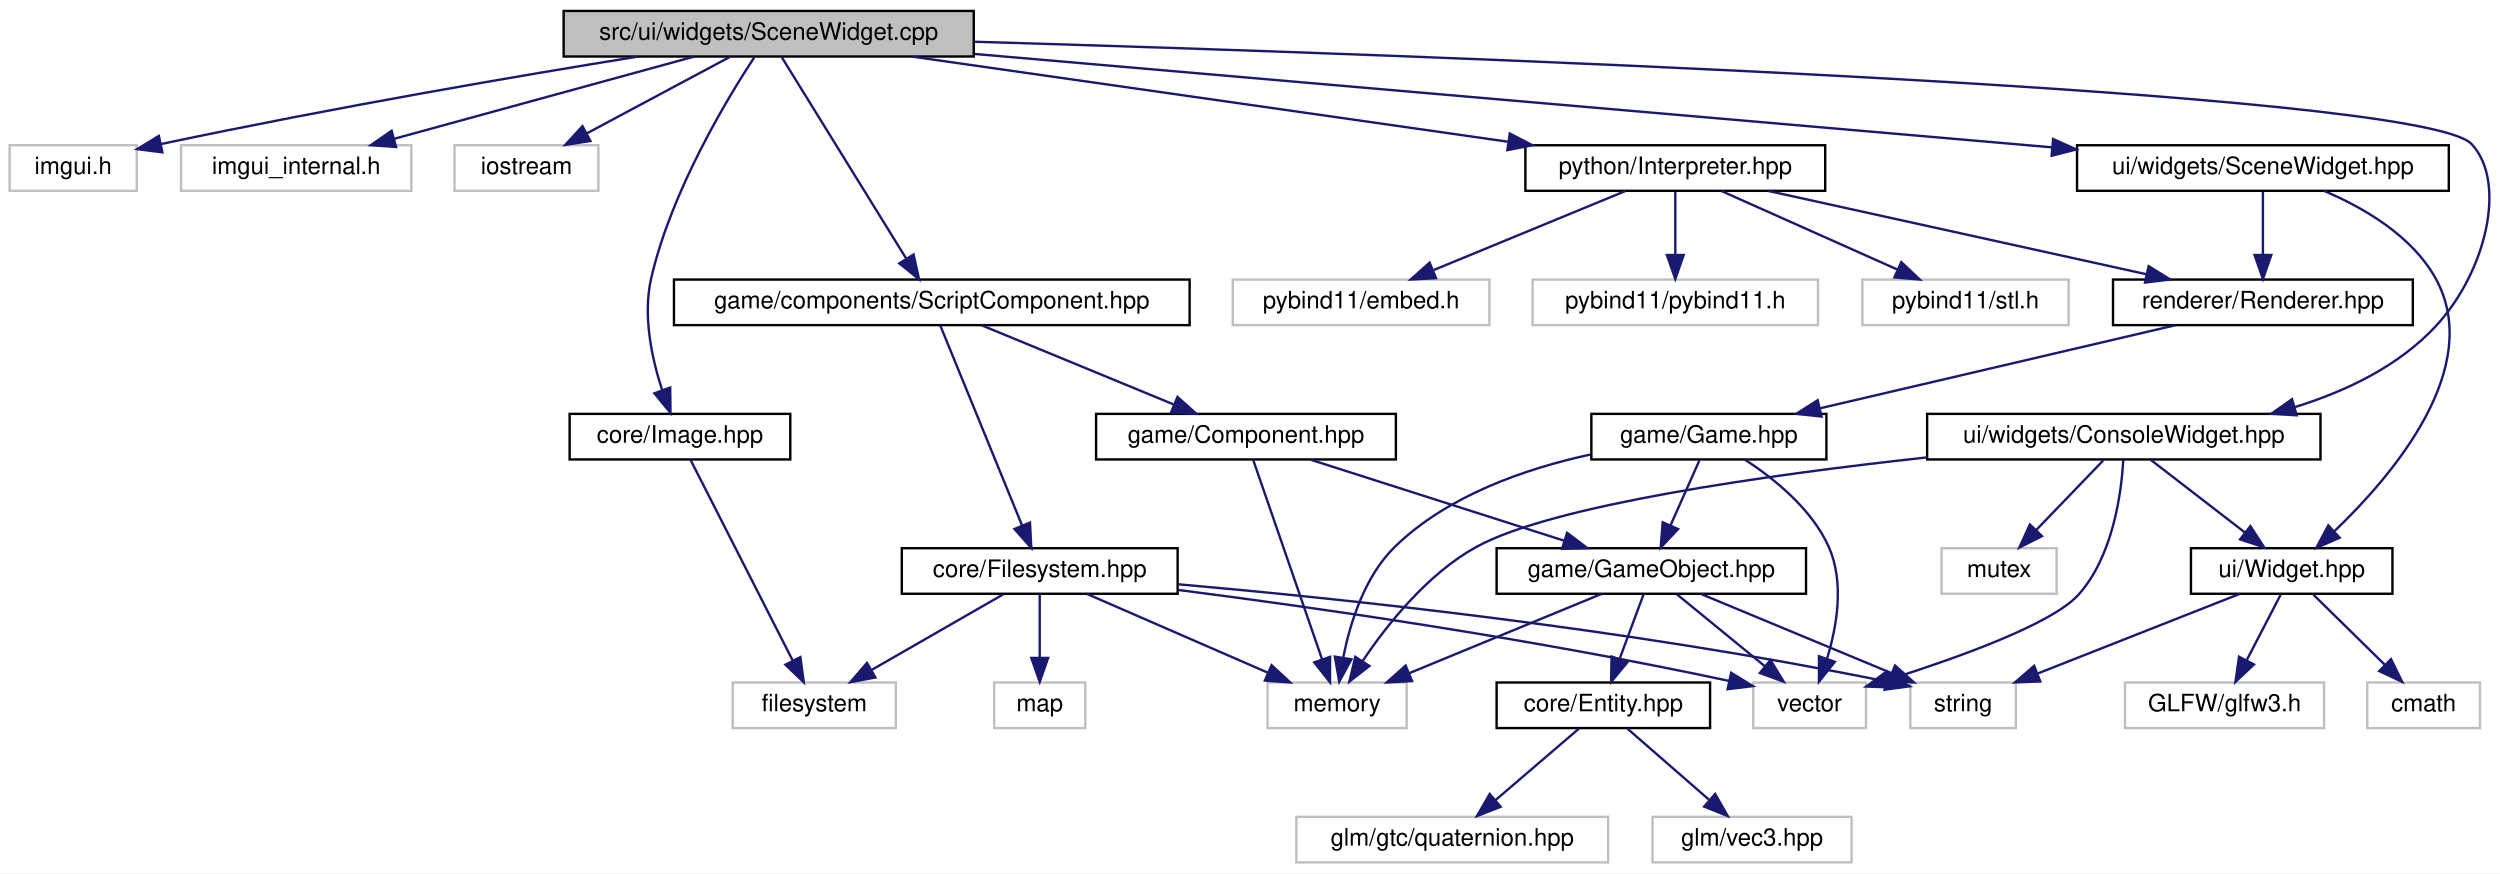
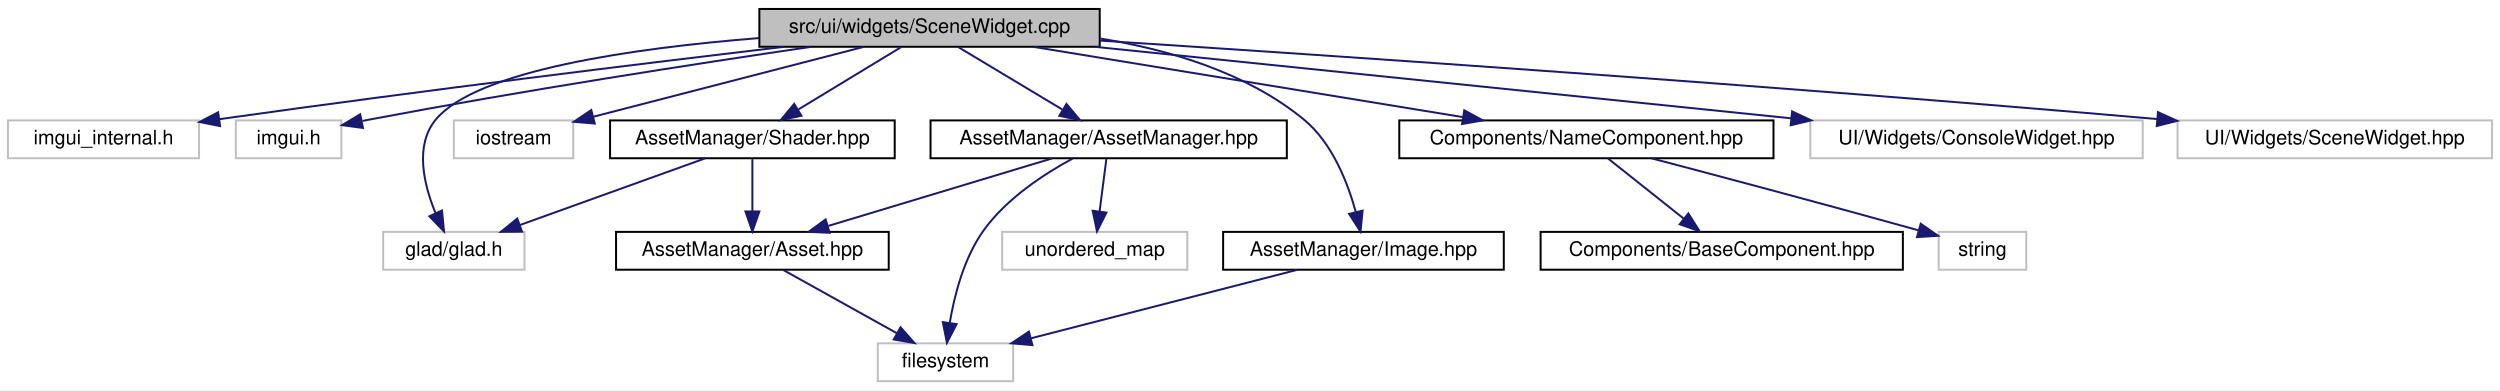
- <svg xmlns="http://www.w3.org/2000/svg" xmlns:xlink="http://www.w3.org/1999/xlink" width="1042pt" height="364pt" viewBox="0.00 0.00 1042.35 364.00">
-   <g id="graph0" class="graph" transform="scale(1 1) rotate(0) translate(4 360)">
-     <polygon fill="white" stroke="transparent" points="-4,4 -4,-360 1038.35,-360 1038.35,4 -4,4" />
+ <svg xmlns="http://www.w3.org/2000/svg" xmlns:xlink="http://www.w3.org/1999/xlink" width="1256pt" height="196pt" viewBox="0.00 0.00 1256.00 196.00">
+   <g id="graph0" class="graph" transform="scale(1 1) rotate(0) translate(4 192)">
+     <polygon fill="white" stroke="transparent" points="-4,4 -4,-192 1252,-192 1252,4 -4,4" />
    <g id="node1" class="node">
      <g id="a_node1">
        <a xlink:title=" ">
-           <polygon fill="#bfbfbf" stroke="black" points="231,-336.5 231,-355.5 402,-355.5 402,-336.5 231,-336.5" />
-           <text text-anchor="middle" x="316.5" y="-343.5" font-family="Helvetica,sans-Serif" font-size="10.00">src/ui/widgets/SceneWidget.cpp</text>
+           <polygon fill="#bfbfbf" stroke="black" points="377.5,-168.5 377.5,-187.5 548.5,-187.5 548.5,-168.5 377.5,-168.5" />
+           <text text-anchor="middle" x="463" y="-175.5" font-family="Helvetica,sans-Serif" font-size="10.00">src/ui/widgets/SceneWidget.cpp</text>
        </a>
      </g>
    </g>
    <g id="node2" class="node">
      <g id="a_node2">
        <a xlink:title=" ">
-           <polygon fill="white" stroke="#bfbfbf" points="0,-280.5 0,-299.5 53,-299.5 53,-280.5 0,-280.5" />
-           <text text-anchor="middle" x="26.5" y="-287.5" font-family="Helvetica,sans-Serif" font-size="10.00">imgui.h</text>
+           <polygon fill="white" stroke="#bfbfbf" points="0,-112.5 0,-131.5 96,-131.5 96,-112.5 0,-112.5" />
+           <text text-anchor="middle" x="48" y="-119.5" font-family="Helvetica,sans-Serif" font-size="10.00">imgui_internal.h</text>
        </a>
      </g>
    </g>
    <g id="edge1" class="edge">
-       <path fill="none" stroke="midnightblue" d="M261.78,-336.44C212.42,-328.46 137.6,-315.73 63.2,-300.02" />
-       <polygon fill="midnightblue" stroke="midnightblue" points="63.7,-296.55 53.19,-297.89 62.24,-303.4 63.7,-296.55" />
+       <path fill="none" stroke="midnightblue" d="M389.89,-168.49C319.74,-160.18 210.54,-146.82 106.26,-132.14" />
+       <polygon fill="midnightblue" stroke="midnightblue" points="106.58,-128.65 96.19,-130.72 105.6,-135.58 106.58,-128.65" />
    </g>
    <g id="node3" class="node">
      <g id="a_node3">
        <a xlink:title=" ">
-           <polygon fill="white" stroke="#bfbfbf" points="71.5,-280.5 71.5,-299.5 167.5,-299.5 167.5,-280.5 71.5,-280.5" />
-           <text text-anchor="middle" x="119.5" y="-287.5" font-family="Helvetica,sans-Serif" font-size="10.00">imgui_internal.h</text>
+           <polygon fill="white" stroke="#bfbfbf" points="114.5,-112.5 114.5,-131.5 167.5,-131.5 167.5,-112.5 114.5,-112.5" />
+           <text text-anchor="middle" x="141" y="-119.5" font-family="Helvetica,sans-Serif" font-size="10.00">imgui.h</text>
        </a>
      </g>
    </g>
    <g id="edge2" class="edge">
-       <path fill="none" stroke="midnightblue" d="M285.28,-336.44C251.57,-327.2 197.7,-312.44 160.57,-302.26" />
-       <polygon fill="midnightblue" stroke="midnightblue" points="161.14,-298.78 150.57,-299.52 159.29,-305.54 161.14,-298.78" />
+       <path fill="none" stroke="midnightblue" d="M403.35,-168.46C346.35,-160.06 258.09,-146.43 182,-132 180.71,-131.76 179.4,-131.5 178.08,-131.24" />
+       <polygon fill="midnightblue" stroke="midnightblue" points="178.36,-127.72 167.86,-129.13 176.95,-134.58 178.36,-127.72" />
    </g>
    <g id="node4" class="node">
      <g id="a_node4">
        <a xlink:title=" ">
-           <polygon fill="white" stroke="#bfbfbf" points="185.5,-280.5 185.5,-299.5 245.5,-299.5 245.5,-280.5 185.5,-280.5" />
-           <text text-anchor="middle" x="215.5" y="-287.5" font-family="Helvetica,sans-Serif" font-size="10.00">iostream</text>
+           <polygon fill="white" stroke="#bfbfbf" points="188.5,-56.5 188.5,-75.5 259.5,-75.5 259.5,-56.5 188.5,-56.5" />
+           <text text-anchor="middle" x="224" y="-63.5" font-family="Helvetica,sans-Serif" font-size="10.00">glad/glad.h</text>
        </a>
      </g>
    </g>
    <g id="edge3" class="edge">
-       <path fill="none" stroke="midnightblue" d="M300.27,-336.32C284.15,-327.7 259.2,-314.36 240.54,-304.39" />
-       <polygon fill="midnightblue" stroke="midnightblue" points="242.16,-301.28 231.69,-299.65 238.86,-307.46 242.16,-301.28" />
+       <path fill="none" stroke="midnightblue" d="M377.29,-172.87C314.06,-167.82 235.58,-156.65 215,-132 204.19,-119.05 208.89,-99.34 214.78,-85.02" />
+       <polygon fill="midnightblue" stroke="midnightblue" points="218.06,-86.26 219.08,-75.71 211.71,-83.33 218.06,-86.26" />
    </g>
    <g id="node5" class="node">
      <g id="a_node5">
+         <a xlink:title=" ">
+           <polygon fill="white" stroke="#bfbfbf" points="224,-112.5 224,-131.5 284,-131.5 284,-112.5 224,-112.5" />
+           <text text-anchor="middle" x="254" y="-119.5" font-family="Helvetica,sans-Serif" font-size="10.00">iostream</text>
+         </a>
+       </g>
+     </g>
+     <g id="edge4" class="edge">
+       <path fill="none" stroke="midnightblue" d="M429.88,-168.44C393.04,-158.92 333.5,-143.54 294.06,-133.35" />
+       <polygon fill="midnightblue" stroke="midnightblue" points="294.8,-129.93 284.25,-130.82 293.05,-136.71 294.8,-129.93" />
+     </g>
+     <g id="node6" class="node">
+       <g id="a_node6">
        <a xlink:href="_image_8hpp.html" target="_top" xlink:title=" ">
-           <polygon fill="white" stroke="black" points="233.5,-168.5 233.5,-187.5 325.5,-187.5 325.5,-168.5 233.5,-168.5" />
-           <text text-anchor="middle" x="279.5" y="-175.5" font-family="Helvetica,sans-Serif" font-size="10.00">core/Image.hpp</text>
-         </a>
-       </g>
-     </g>
-     <g id="edge4" class="edge">
-       <path fill="none" stroke="midnightblue" d="M310.59,-336.32C299.5,-319.45 275.92,-280.66 267.5,-244 263.93,-228.45 267.78,-210.61 272.04,-197.56" />
-       <polygon fill="midnightblue" stroke="midnightblue" points="275.43,-198.48 275.56,-187.88 268.85,-196.08 275.43,-198.48" />
+           <polygon fill="white" stroke="black" points="610.5,-56.5 610.5,-75.5 751.5,-75.5 751.5,-56.5 610.5,-56.5" />
+           <text text-anchor="middle" x="681" y="-63.5" font-family="Helvetica,sans-Serif" font-size="10.00">AssetManager/Image.hpp</text>
+         </a>
+       </g>
+     </g>
+     <g id="edge5" class="edge">
+       <path fill="none" stroke="midnightblue" d="M548.84,-172.62C583.72,-167 622.45,-155.4 651,-132 665.25,-120.32 673.05,-100.38 677.1,-85.65" />
+       <polygon fill="midnightblue" stroke="midnightblue" points="680.57,-86.18 679.51,-75.63 673.77,-84.54 680.57,-86.18" />
+     </g>
+     <g id="node8" class="node">
+       <g id="a_node8">
+         <a xlink:href="_asset_manager_8hpp.html" target="_top" xlink:title=" ">
+           <polygon fill="white" stroke="black" points="463.5,-112.5 463.5,-131.5 642.5,-131.5 642.5,-112.5 463.5,-112.5" />
+           <text text-anchor="middle" x="553" y="-119.5" font-family="Helvetica,sans-Serif" font-size="10.00">AssetManager/AssetManager.hpp</text>
+         </a>
+       </g>
+     </g>
+     <g id="edge7" class="edge">
+       <path fill="none" stroke="midnightblue" d="M477.46,-168.32C491.5,-159.9 513.05,-146.97 529.54,-137.07" />
+       <polygon fill="midnightblue" stroke="midnightblue" points="531.8,-139.8 538.58,-131.65 528.2,-133.8 531.8,-139.8" />
+     </g>
+     <g id="node11" class="node">
+       <g id="a_node11">
+         <a xlink:href="_shader_8hpp.html" target="_top" xlink:title=" ">
+           <polygon fill="white" stroke="black" points="302.5,-112.5 302.5,-131.5 445.5,-131.5 445.5,-112.5 302.5,-112.5" />
+           <text text-anchor="middle" x="374" y="-119.5" font-family="Helvetica,sans-Serif" font-size="10.00">AssetManager/Shader.hpp</text>
+         </a>
+       </g>
+     </g>
+     <g id="edge12" class="edge">
+       <path fill="none" stroke="midnightblue" d="M448.7,-168.32C434.82,-159.9 413.51,-146.97 397.2,-137.07" />
+       <polygon fill="midnightblue" stroke="midnightblue" points="398.63,-133.85 388.26,-131.65 395,-139.83 398.63,-133.85" />
+     </g>
+     <g id="node12" class="node">
+       <g id="a_node12">
+         <a xlink:href="_name_component_8hpp.html" target="_top" xlink:title=" ">
+           <polygon fill="white" stroke="black" points="699,-112.5 699,-131.5 887,-131.5 887,-112.5 699,-112.5" />
+           <text text-anchor="middle" x="793" y="-119.5" font-family="Helvetica,sans-Serif" font-size="10.00">Components/NameComponent.hpp</text>
+         </a>
+       </g>
+     </g>
+     <g id="edge15" class="edge">
+       <path fill="none" stroke="midnightblue" d="M515.29,-168.44C573.82,-158.87 668.6,-143.36 730.87,-133.17" />
+       <polygon fill="midnightblue" stroke="midnightblue" points="731.65,-136.59 740.96,-131.52 730.52,-129.68 731.65,-136.59" />
+     </g>
+     <g id="node15" class="node">
+       <g id="a_node15">
+         <a xlink:title=" ">
+           <polygon fill="white" stroke="#bfbfbf" points="905.5,-112.5 905.5,-131.5 1072.5,-131.5 1072.5,-112.5 905.5,-112.5" />
+           <text text-anchor="middle" x="989" y="-119.5" font-family="Helvetica,sans-Serif" font-size="10.00">UI/Widgets/ConsoleWidget.hpp</text>
+         </a>
+       </g>
+     </g>
+     <g id="edge18" class="edge">
+       <path fill="none" stroke="midnightblue" d="M546.06,-168.47C641.22,-158.7 796.76,-142.74 895.93,-132.55" />
+       <polygon fill="midnightblue" stroke="midnightblue" points="896.36,-136.03 905.95,-131.53 895.64,-129.07 896.36,-136.03" />
+     </g>
+     <g id="node16" class="node">
+       <g id="a_node16">
+         <a xlink:title=" ">
+           <polygon fill="white" stroke="#bfbfbf" points="1090,-112.5 1090,-131.5 1248,-131.5 1248,-112.5 1090,-112.5" />
+           <text text-anchor="middle" x="1169" y="-119.5" font-family="Helvetica,sans-Serif" font-size="10.00">UI/Widgets/SceneWidget.hpp</text>
+         </a>
+       </g>
+     </g>
+     <g id="edge19" class="edge">
+       <path fill="none" stroke="midnightblue" d="M548.68,-171.6C666.16,-164.01 884.14,-149.27 1079.65,-132.19" />
+       <polygon fill="midnightblue" stroke="midnightblue" points="1080.17,-135.65 1089.82,-131.29 1079.56,-128.68 1080.17,-135.65" />
    </g>
    <g id="node7" class="node">
      <g id="a_node7">
-         <a xlink:href="_script_component_8hpp.html" target="_top" xlink:title="Contains the declaration of the ScriptComponent class and related data structures.">
-           <polygon fill="white" stroke="black" points="277,-224.5 277,-243.5 492,-243.5 492,-224.5 277,-224.5" />
-           <text text-anchor="middle" x="384.5" y="-231.5" font-family="Helvetica,sans-Serif" font-size="10.00">game/components/ScriptComponent.hpp</text>
+         <a xlink:title=" ">
+           <polygon fill="white" stroke="#bfbfbf" points="437,-0.5 437,-19.5 505,-19.5 505,-0.5 437,-0.5" />
+           <text text-anchor="middle" x="471" y="-7.5" font-family="Helvetica,sans-Serif" font-size="10.00">filesystem</text>
        </a>
      </g>
    </g>
    <g id="edge6" class="edge">
-       <path fill="none" stroke="midnightblue" d="M321.84,-336.37C333.01,-318.3 359.05,-276.18 373.8,-252.31" />
-       <polygon fill="midnightblue" stroke="midnightblue" points="376.91,-253.94 379.19,-243.59 370.95,-250.26 376.91,-253.94" />
-     </g>
-     <g id="node18" class="node">
-       <g id="a_node18">
-         <a xlink:href="_interpreter_8hpp.html" target="_top" xlink:title=" ">
-           <polygon fill="white" stroke="black" points="632,-280.5 632,-299.5 757,-299.5 757,-280.5 632,-280.5" />
-           <text text-anchor="middle" x="694.5" y="-287.5" font-family="Helvetica,sans-Serif" font-size="10.00">python/Interpreter.hpp</text>
-         </a>
-       </g>
-     </g>
-     <g id="edge22" class="edge">
-       <path fill="none" stroke="midnightblue" d="M376.4,-336.44C443.86,-326.81 553.36,-311.16 624.65,-300.98" />
-       <polygon fill="midnightblue" stroke="midnightblue" points="625.48,-304.4 634.88,-299.52 624.49,-297.47 625.48,-304.4" />
-     </g>
-     <g id="node24" class="node">
-       <g id="a_node24">
-         <a xlink:href="_console_widget_8hpp.html" target="_top" xlink:title="Contains the declaration of classes related to logging and a console user interface widget.">
-           <polygon fill="white" stroke="black" points="799.5,-168.5 799.5,-187.5 963.5,-187.5 963.5,-168.5 799.5,-168.5" />
-           <text text-anchor="middle" x="881.5" y="-175.5" font-family="Helvetica,sans-Serif" font-size="10.00">ui/widgets/ConsoleWidget.hpp</text>
-         </a>
-       </g>
-     </g>
-     <g id="edge31" class="edge">
-       <path fill="none" stroke="midnightblue" d="M402.25,-342.66C586.54,-337.22 1005.43,-322.44 1026.5,-300 1041.44,-284.08 1032.52,-246.58 1011.5,-224 996.05,-207.4 974.17,-196.92 952.76,-190.31" />
-       <polygon fill="midnightblue" stroke="midnightblue" points="953.56,-186.9 942.99,-187.54 951.65,-193.63 953.56,-186.9" />
-     </g>
-     <g id="node29" class="node">
-       <g id="a_node29">
-         <a xlink:href="_scene_widget_8hpp.html" target="_top" xlink:title="Contains the declaration of the SceneWidget class, a user interface widget for rendering scenes.">
-           <polygon fill="white" stroke="black" points="862,-280.5 862,-299.5 1017,-299.5 1017,-280.5 862,-280.5" />
-           <text text-anchor="middle" x="939.5" y="-287.5" font-family="Helvetica,sans-Serif" font-size="10.00">ui/widgets/SceneWidget.hpp</text>
-         </a>
-       </g>
-     </g>
-     <g id="edge39" class="edge">
-       <path fill="none" stroke="midnightblue" d="M402.15,-337.58C520.27,-327.34 732.11,-308.98 851.48,-298.63" />
-       <polygon fill="midnightblue" stroke="midnightblue" points="852.01,-302.1 861.67,-297.75 851.41,-295.12 852.01,-302.1" />
-     </g>
-     <g id="node6" class="node">
-       <g id="a_node6">
-         <a xlink:title=" ">
-           <polygon fill="white" stroke="#bfbfbf" points="301.5,-56.5 301.5,-75.5 369.5,-75.5 369.5,-56.5 301.5,-56.5" />
-           <text text-anchor="middle" x="335.5" y="-63.5" font-family="Helvetica,sans-Serif" font-size="10.00">filesystem</text>
-         </a>
-       </g>
-     </g>
-     <g id="edge5" class="edge">
-       <path fill="none" stroke="midnightblue" d="M283.89,-168.37C293.05,-150.38 314.35,-108.55 326.53,-84.63" />
-       <polygon fill="midnightblue" stroke="midnightblue" points="329.71,-86.09 331.13,-75.59 323.47,-82.92 329.71,-86.09" />
-     </g>
-     <g id="node8" class="node">
-       <g id="a_node8">
-         <a xlink:href="_filesystem_8hpp.html" target="_top" xlink:title=" ">
-           <polygon fill="white" stroke="black" points="372,-112.5 372,-131.5 487,-131.5 487,-112.5 372,-112.5" />
-           <text text-anchor="middle" x="429.5" y="-119.5" font-family="Helvetica,sans-Serif" font-size="10.00">core/Filesystem.hpp</text>
-         </a>
-       </g>
-     </g>
-     <g id="edge7" class="edge">
-       <path fill="none" stroke="midnightblue" d="M388.03,-224.37C395.36,-206.46 412.35,-164.92 422.16,-140.95" />
-       <polygon fill="midnightblue" stroke="midnightblue" points="425.44,-142.17 425.99,-131.59 418.96,-139.52 425.44,-142.17" />
+       <path fill="none" stroke="midnightblue" d="M647.72,-56.44C611.55,-47.14 553.62,-32.25 514.02,-22.06" />
+       <polygon fill="midnightblue" stroke="midnightblue" points="514.68,-18.62 504.12,-19.52 512.93,-25.4 514.68,-18.62" />
+     </g>
+     <g id="edge9" class="edge">
+       <path fill="none" stroke="midnightblue" d="M534.97,-112.39C520.77,-104.73 501.52,-92.22 490,-76 480.32,-62.37 475.53,-43.83 473.19,-30.04" />
+       <polygon fill="midnightblue" stroke="midnightblue" points="476.6,-29.19 471.74,-19.78 469.67,-30.17 476.6,-29.19" />
+     </g>
+     <g id="node9" class="node">
+       <g id="a_node9">
+         <a xlink:title=" ">
+           <polygon fill="white" stroke="#bfbfbf" points="499.5,-56.5 499.5,-75.5 592.5,-75.5 592.5,-56.5 499.5,-56.5" />
+           <text text-anchor="middle" x="546" y="-63.5" font-family="Helvetica,sans-Serif" font-size="10.00">unordered_map</text>
+         </a>
+       </g>
+     </g>
+     <g id="edge8" class="edge">
+       <path fill="none" stroke="midnightblue" d="M551.84,-112.08C550.92,-104.93 549.58,-94.64 548.42,-85.69" />
+       <polygon fill="midnightblue" stroke="midnightblue" points="551.89,-85.22 547.13,-75.75 544.95,-86.12 551.89,-85.22" />
+     </g>
+     <g id="node10" class="node">
+       <g id="a_node10">
+         <a xlink:href="_asset_8hpp.html" target="_top" xlink:title=" ">
+           <polygon fill="white" stroke="black" points="305.5,-56.5 305.5,-75.5 442.5,-75.5 442.5,-56.5 305.5,-56.5" />
+           <text text-anchor="middle" x="374" y="-63.5" font-family="Helvetica,sans-Serif" font-size="10.00">AssetManager/Asset.hpp</text>
+         </a>
+       </g>
+     </g>
+     <g id="edge10" class="edge">
+       <path fill="none" stroke="midnightblue" d="M524.64,-112.44C494.26,-103.28 445.89,-88.69 412.18,-78.52" />
+       <polygon fill="midnightblue" stroke="midnightblue" points="412.82,-75.05 402.23,-75.52 410.79,-81.76 412.82,-75.05" />
+     </g>
+     <g id="edge11" class="edge">
+       <path fill="none" stroke="midnightblue" d="M389.58,-56.32C405,-47.74 428.81,-34.49 446.71,-24.52" />
+       <polygon fill="midnightblue" stroke="midnightblue" points="448.42,-27.58 455.45,-19.65 445.01,-21.46 448.42,-27.58" />
+     </g>
+     <g id="edge13" class="edge">
+       <path fill="none" stroke="midnightblue" d="M350.23,-112.44C325.11,-103.4 285.29,-89.06 257.1,-78.92" />
+       <polygon fill="midnightblue" stroke="midnightblue" points="258.25,-75.61 247.66,-75.52 255.88,-82.2 258.25,-75.61" />
+     </g>
+     <g id="edge14" class="edge">
+       <path fill="none" stroke="midnightblue" d="M374,-112.08C374,-105.01 374,-94.86 374,-85.99" />
+       <polygon fill="midnightblue" stroke="midnightblue" points="377.5,-85.75 374,-75.75 370.5,-85.75 377.5,-85.75" />
    </g>
    <g id="node13" class="node">
      <g id="a_node13">
-         <a xlink:href="_component_8hpp.html" target="_top" xlink:title="Contains the declaration of the Component class, a base class for game components.">
-           <polygon fill="white" stroke="black" points="453,-168.5 453,-187.5 578,-187.5 578,-168.5 453,-168.5" />
-           <text text-anchor="middle" x="515.5" y="-175.5" font-family="Helvetica,sans-Serif" font-size="10.00">game/Component.hpp</text>
-         </a>
-       </g>
-     </g>
-     <g id="edge13" class="edge">
-       <path fill="none" stroke="midnightblue" d="M405.26,-224.44C426.82,-215.56 460.76,-201.56 485.29,-191.45" />
-       <polygon fill="midnightblue" stroke="midnightblue" points="486.93,-194.56 494.84,-187.52 484.26,-188.09 486.93,-194.56" />
-     </g>
-     <g id="edge8" class="edge">
-       <path fill="none" stroke="midnightblue" d="M414.4,-112.32C399.6,-103.82 376.81,-90.73 359.52,-80.8" />
-       <polygon fill="midnightblue" stroke="midnightblue" points="360.98,-77.6 350.57,-75.65 357.49,-83.67 360.98,-77.6" />
-     </g>
-     <g id="node9" class="node">
-       <g id="a_node9">
-         <a xlink:title=" ">
-           <polygon fill="white" stroke="#bfbfbf" points="410.5,-56.5 410.5,-75.5 448.5,-75.5 448.5,-56.5 410.5,-56.5" />
-           <text text-anchor="middle" x="429.5" y="-63.5" font-family="Helvetica,sans-Serif" font-size="10.00">map</text>
-         </a>
-       </g>
-     </g>
-     <g id="edge9" class="edge">
-       <path fill="none" stroke="midnightblue" d="M429.5,-112.08C429.5,-105.01 429.5,-94.86 429.5,-85.99" />
-       <polygon fill="midnightblue" stroke="midnightblue" points="433,-85.75 429.5,-75.75 426,-85.75 433,-85.75" />
-     </g>
-     <g id="node10" class="node">
-       <g id="a_node10">
-         <a xlink:title=" ">
-           <polygon fill="white" stroke="#bfbfbf" points="524.5,-56.5 524.5,-75.5 582.5,-75.5 582.5,-56.5 524.5,-56.5" />
-           <text text-anchor="middle" x="553.5" y="-63.5" font-family="Helvetica,sans-Serif" font-size="10.00">memory</text>
-         </a>
-       </g>
-     </g>
-     <g id="edge10" class="edge">
-       <path fill="none" stroke="midnightblue" d="M449.15,-112.44C469.46,-103.6 501.4,-89.69 524.6,-79.59" />
-       <polygon fill="midnightblue" stroke="midnightblue" points="526.17,-82.72 533.94,-75.52 523.38,-76.3 526.17,-82.72" />
-     </g>
-     <g id="node11" class="node">
-       <g id="a_node11">
-         <a xlink:title=" ">
-           <polygon fill="white" stroke="#bfbfbf" points="792.5,-56.5 792.5,-75.5 836.5,-75.5 836.5,-56.5 792.5,-56.5" />
-           <text text-anchor="middle" x="814.5" y="-63.5" font-family="Helvetica,sans-Serif" font-size="10.00">string</text>
-         </a>
-       </g>
-     </g>
-     <g id="edge11" class="edge">
-       <path fill="none" stroke="midnightblue" d="M487.28,-116.45C555.68,-110.43 673.09,-98.17 782.38,-75.95" />
-       <polygon fill="midnightblue" stroke="midnightblue" points="783.17,-79.36 792.25,-73.91 781.75,-72.5 783.17,-79.36" />
-     </g>
-     <g id="node12" class="node">
-       <g id="a_node12">
-         <a xlink:title=" ">
-           <polygon fill="white" stroke="#bfbfbf" points="727,-56.5 727,-75.5 774,-75.5 774,-56.5 727,-56.5" />
-           <text text-anchor="middle" x="750.5" y="-63.5" font-family="Helvetica,sans-Serif" font-size="10.00">vector</text>
-         </a>
-       </g>
-     </g>
-     <g id="edge12" class="edge">
-       <path fill="none" stroke="midnightblue" d="M487.18,-114.09C543.6,-106.86 632.12,-94.28 717.02,-76.13" />
-       <polygon fill="midnightblue" stroke="midnightblue" points="717.78,-79.54 726.81,-74 716.3,-72.7 717.78,-79.54" />
-     </g>
-     <g id="edge14" class="edge">
-       <path fill="none" stroke="midnightblue" d="M518.48,-168.37C524.64,-150.54 538.89,-109.3 547.19,-85.27" />
-       <polygon fill="midnightblue" stroke="midnightblue" points="550.57,-86.19 550.53,-75.59 543.96,-83.9 550.57,-86.19" />
+         <a xlink:title=" ">
+           <polygon fill="white" stroke="#bfbfbf" points="970,-56.5 970,-75.5 1014,-75.5 1014,-56.5 970,-56.5" />
+           <text text-anchor="middle" x="992" y="-63.5" font-family="Helvetica,sans-Serif" font-size="10.00">string</text>
+         </a>
+       </g>
+     </g>
+     <g id="edge16" class="edge">
+       <path fill="none" stroke="midnightblue" d="M825.58,-112.49C857.48,-104.11 907.71,-90.78 959.9,-76.27" />
+       <polygon fill="midnightblue" stroke="midnightblue" points="960.97,-79.6 969.66,-73.54 959.09,-72.86 960.97,-79.6" />
    </g>
    <g id="node14" class="node">
      <g id="a_node14">
-         <a xlink:href="_game_object_8hpp.html" target="_top" xlink:title="Contains the declaration of the GameObject class, representing a game object in the system.">
-           <polygon fill="white" stroke="black" points="620,-112.5 620,-131.5 749,-131.5 749,-112.5 620,-112.5" />
-           <text text-anchor="middle" x="684.5" y="-119.5" font-family="Helvetica,sans-Serif" font-size="10.00">game/GameObject.hpp</text>
-         </a>
-       </g>
-     </g>
-     <g id="edge15" class="edge">
-       <path fill="none" stroke="midnightblue" d="M542.28,-168.44C570.83,-159.32 616.23,-144.81 648.04,-134.65" />
-       <polygon fill="midnightblue" stroke="midnightblue" points="649.39,-137.89 657.85,-131.52 647.26,-131.23 649.39,-137.89" />
-     </g>
-     <g id="edge16" class="edge">
-       <path fill="none" stroke="midnightblue" d="M663.74,-112.44C642.18,-103.56 608.24,-89.56 583.71,-79.45" />
-       <polygon fill="midnightblue" stroke="midnightblue" points="584.74,-76.09 574.16,-75.52 582.07,-82.56 584.74,-76.09" />
+         <a xlink:href="_base_component_8hpp.html" target="_top" xlink:title=" ">
+           <polygon fill="white" stroke="black" points="770,-56.5 770,-75.5 952,-75.5 952,-56.5 770,-56.5" />
+           <text text-anchor="middle" x="861" y="-63.5" font-family="Helvetica,sans-Serif" font-size="10.00">Components/BaseComponent.hpp</text>
+         </a>
+       </g>
    </g>
    <g id="edge17" class="edge">
-       <path fill="none" stroke="midnightblue" d="M705.1,-112.44C726.49,-103.56 760.18,-89.56 784.52,-79.45" />
-       <polygon fill="midnightblue" stroke="midnightblue" points="786.11,-82.58 794,-75.52 783.42,-76.12 786.11,-82.58" />
-     </g>
-     <g id="edge18" class="edge">
-       <path fill="none" stroke="midnightblue" d="M695.1,-112.32C704.96,-104.26 719.85,-92.08 731.72,-82.37" />
-       <polygon fill="midnightblue" stroke="midnightblue" points="734.18,-84.88 739.7,-75.83 729.75,-79.46 734.18,-84.88" />
-     </g>
-     <g id="node15" class="node">
-       <g id="a_node15">
-         <a xlink:href="_entity_8hpp.html" target="_top" xlink:title=" ">
-           <polygon fill="white" stroke="black" points="620,-56.5 620,-75.5 709,-75.5 709,-56.5 620,-56.5" />
-           <text text-anchor="middle" x="664.5" y="-63.5" font-family="Helvetica,sans-Serif" font-size="10.00">core/Entity.hpp</text>
-         </a>
-       </g>
-     </g>
-     <g id="edge19" class="edge">
-       <path fill="none" stroke="midnightblue" d="M681.2,-112.08C678.52,-104.85 674.65,-94.41 671.31,-85.4" />
-       <polygon fill="midnightblue" stroke="midnightblue" points="674.5,-83.91 667.74,-75.75 667.93,-86.34 674.5,-83.91" />
-     </g>
-     <g id="node16" class="node">
-       <g id="a_node16">
-         <a xlink:title=" ">
-           <polygon fill="white" stroke="#bfbfbf" points="536.5,-0.5 536.5,-19.5 666.5,-19.5 666.5,-0.5 536.5,-0.5" />
-           <text text-anchor="middle" x="601.5" y="-7.5" font-family="Helvetica,sans-Serif" font-size="10.00">glm/gtc/quaternion.hpp</text>
-         </a>
-       </g>
-     </g>
-     <g id="edge20" class="edge">
-       <path fill="none" stroke="midnightblue" d="M654.38,-56.32C644.97,-48.26 630.76,-36.08 619.43,-26.37" />
-       <polygon fill="midnightblue" stroke="midnightblue" points="621.68,-23.68 611.81,-19.83 617.12,-29 621.68,-23.68" />
-     </g>
-     <g id="node17" class="node">
-       <g id="a_node17">
-         <a xlink:title=" ">
-           <polygon fill="white" stroke="#bfbfbf" points="685,-0.5 685,-19.5 768,-19.5 768,-0.5 685,-0.5" />
-           <text text-anchor="middle" x="726.5" y="-7.5" font-family="Helvetica,sans-Serif" font-size="10.00">glm/vec3.hpp</text>
-         </a>
-       </g>
-     </g>
-     <g id="edge21" class="edge">
-       <path fill="none" stroke="midnightblue" d="M674.46,-56.32C683.63,-48.34 697.44,-36.31 708.53,-26.65" />
-       <polygon fill="midnightblue" stroke="midnightblue" points="711.12,-29.04 716.36,-19.83 706.52,-23.76 711.12,-29.04" />
-     </g>
-     <g id="node19" class="node">
-       <g id="a_node19">
-         <a xlink:title=" ">
-           <polygon fill="white" stroke="#bfbfbf" points="510,-224.5 510,-243.5 617,-243.5 617,-224.5 510,-224.5" />
-           <text text-anchor="middle" x="563.5" y="-231.5" font-family="Helvetica,sans-Serif" font-size="10.00">pybind11/embed.h</text>
-         </a>
-       </g>
-     </g>
-     <g id="edge23" class="edge">
-       <path fill="none" stroke="midnightblue" d="M673.74,-280.44C652.18,-271.56 618.24,-257.56 593.71,-247.45" />
-       <polygon fill="midnightblue" stroke="midnightblue" points="594.74,-244.09 584.16,-243.52 592.07,-250.56 594.74,-244.09" />
-     </g>
-     <g id="node20" class="node">
-       <g id="a_node20">
-         <a xlink:title=" ">
-           <polygon fill="white" stroke="#bfbfbf" points="635,-224.5 635,-243.5 754,-243.5 754,-224.5 635,-224.5" />
-           <text text-anchor="middle" x="694.5" y="-231.5" font-family="Helvetica,sans-Serif" font-size="10.00">pybind11/pybind11.h</text>
-         </a>
-       </g>
-     </g>
-     <g id="edge24" class="edge">
-       <path fill="none" stroke="midnightblue" d="M694.5,-280.08C694.5,-273.01 694.5,-262.86 694.5,-253.99" />
-       <polygon fill="midnightblue" stroke="midnightblue" points="698,-253.75 694.5,-243.75 691,-253.75 698,-253.75" />
-     </g>
-     <g id="node21" class="node">
-       <g id="a_node21">
-         <a xlink:title=" ">
-           <polygon fill="white" stroke="#bfbfbf" points="772.5,-224.5 772.5,-243.5 858.5,-243.5 858.5,-224.5 772.5,-224.5" />
-           <text text-anchor="middle" x="815.5" y="-231.5" font-family="Helvetica,sans-Serif" font-size="10.00">pybind11/stl.h</text>
-         </a>
-       </g>
-     </g>
-     <g id="edge25" class="edge">
-       <path fill="none" stroke="midnightblue" d="M713.67,-280.44C733.41,-271.64 764.39,-257.81 786.99,-247.72" />
-       <polygon fill="midnightblue" stroke="midnightblue" points="788.71,-250.79 796.42,-243.52 785.86,-244.4 788.71,-250.79" />
-     </g>
-     <g id="node22" class="node">
-       <g id="a_node22">
-         <a xlink:href="_renderer_8hpp.html" target="_top" xlink:title=" ">
-           <polygon fill="white" stroke="black" points="877,-224.5 877,-243.5 1002,-243.5 1002,-224.5 877,-224.5" />
-           <text text-anchor="middle" x="939.5" y="-231.5" font-family="Helvetica,sans-Serif" font-size="10.00">renderer/Renderer.hpp</text>
-         </a>
-       </g>
-     </g>
-     <g id="edge26" class="edge">
-       <path fill="none" stroke="midnightblue" d="M733.32,-280.44C776.06,-271.02 844.83,-255.87 891.07,-245.68" />
-       <polygon fill="midnightblue" stroke="midnightblue" points="891.85,-249.09 900.86,-243.52 890.34,-242.25 891.85,-249.09" />
-     </g>
-     <g id="node23" class="node">
-       <g id="a_node23">
-         <a xlink:href="_game_8hpp.html" target="_top" xlink:title="Contains the declaration of the Game class, representing the game environment.">
-           <polygon fill="white" stroke="black" points="659.5,-168.5 659.5,-187.5 757.5,-187.5 757.5,-168.5 659.5,-168.5" />
-           <text text-anchor="middle" x="708.5" y="-175.5" font-family="Helvetica,sans-Serif" font-size="10.00">game/Game.hpp</text>
-         </a>
-       </g>
-     </g>
-     <g id="edge27" class="edge">
-       <path fill="none" stroke="midnightblue" d="M902.9,-224.44C862.77,-215.06 798.3,-199.99 754.72,-189.8" />
-       <polygon fill="midnightblue" stroke="midnightblue" points="755.47,-186.38 744.93,-187.52 753.87,-193.2 755.47,-186.38" />
-     </g>
-     <g id="edge28" class="edge">
-       <path fill="none" stroke="midnightblue" d="M659.19,-170.57C632.01,-164.68 599.43,-153.43 577.5,-132 565.01,-119.79 558.97,-100.52 556.08,-86.13" />
-       <polygon fill="midnightblue" stroke="midnightblue" points="559.46,-85.15 554.37,-75.86 552.56,-86.3 559.46,-85.15" />
-     </g>
-     <g id="edge29" class="edge">
-       <path fill="none" stroke="midnightblue" d="M723.45,-168.47C735.43,-160.7 751.37,-148 758.5,-132 765.07,-117.25 761.89,-98.86 757.75,-85.41" />
-       <polygon fill="midnightblue" stroke="midnightblue" points="761.01,-84.12 754.4,-75.84 754.4,-86.44 761.01,-84.12" />
-     </g>
-     <g id="edge30" class="edge">
-       <path fill="none" stroke="midnightblue" d="M704.54,-168.08C701.29,-160.77 696.58,-150.18 692.55,-141.1" />
-       <polygon fill="midnightblue" stroke="midnightblue" points="695.65,-139.47 688.39,-131.75 689.25,-142.31 695.65,-139.47" />
-     </g>
-     <g id="edge32" class="edge">
-       <path fill="none" stroke="midnightblue" d="M799.35,-169.35C732.09,-161.99 643.08,-149.4 611.5,-132 591.1,-120.76 574.25,-99.51 564.06,-84.37" />
-       <polygon fill="midnightblue" stroke="midnightblue" points="566.96,-82.4 558.61,-75.88 561.07,-86.18 566.96,-82.4" />
-     </g>
-     <g id="edge34" class="edge">
-       <path fill="none" stroke="midnightblue" d="M881.29,-168.27C880.49,-154.59 877.03,-128.03 862.5,-112 851.58,-99.95 812.73,-85.97 783.84,-76.83" />
-       <polygon fill="midnightblue" stroke="midnightblue" points="784.68,-73.43 774.09,-73.81 782.61,-80.12 784.68,-73.43" />
-     </g>
-     <g id="node25" class="node">
-       <g id="a_node25">
-         <a xlink:title=" ">
-           <polygon fill="white" stroke="#bfbfbf" points="805.5,-112.5 805.5,-131.5 853.5,-131.5 853.5,-112.5 805.5,-112.5" />
-           <text text-anchor="middle" x="829.5" y="-119.5" font-family="Helvetica,sans-Serif" font-size="10.00">mutex</text>
-         </a>
-       </g>
-     </g>
-     <g id="edge33" class="edge">
-       <path fill="none" stroke="midnightblue" d="M872.91,-168.08C865.34,-160.22 854.12,-148.57 844.99,-139.08" />
-       <polygon fill="midnightblue" stroke="midnightblue" points="847.38,-136.53 837.93,-131.75 842.34,-141.38 847.38,-136.53" />
-     </g>
-     <g id="node26" class="node">
-       <g id="a_node26">
-         <a xlink:href="_widget_8hpp.html" target="_top" xlink:title="Contains the declaration of the Widget class, an abstract base class for GUI widgets.">
-           <polygon fill="white" stroke="black" points="909.5,-112.5 909.5,-131.5 993.5,-131.5 993.5,-112.5 909.5,-112.5" />
-           <text text-anchor="middle" x="951.5" y="-119.5" font-family="Helvetica,sans-Serif" font-size="10.00">ui/Widget.hpp</text>
-         </a>
-       </g>
-     </g>
-     <g id="edge35" class="edge">
-       <path fill="none" stroke="midnightblue" d="M892.75,-168.32C903.3,-160.18 919.3,-147.84 931.94,-138.09" />
-       <polygon fill="midnightblue" stroke="midnightblue" points="934.27,-140.71 940.05,-131.83 929.99,-135.17 934.27,-140.71" />
-     </g>
-     <g id="edge38" class="edge">
-       <path fill="none" stroke="midnightblue" d="M929.79,-112.44C907.15,-103.52 871.43,-89.44 845.75,-79.32" />
-       <polygon fill="midnightblue" stroke="midnightblue" points="846.69,-75.93 836.11,-75.52 844.13,-82.44 846.69,-75.93" />
-     </g>
-     <g id="node27" class="node">
-       <g id="a_node27">
-         <a xlink:title=" ">
-           <polygon fill="white" stroke="#bfbfbf" points="882,-56.5 882,-75.5 965,-75.5 965,-56.5 882,-56.5" />
-           <text text-anchor="middle" x="923.5" y="-63.5" font-family="Helvetica,sans-Serif" font-size="10.00">GLFW/glfw3.h</text>
-         </a>
-       </g>
-     </g>
-     <g id="edge36" class="edge">
-       <path fill="none" stroke="midnightblue" d="M946.88,-112.08C943.04,-104.69 937.48,-93.95 932.74,-84.81" />
-       <polygon fill="midnightblue" stroke="midnightblue" points="935.75,-83.02 928.04,-75.75 929.53,-86.24 935.75,-83.02" />
-     </g>
-     <g id="node28" class="node">
-       <g id="a_node28">
-         <a xlink:title=" ">
-           <polygon fill="white" stroke="#bfbfbf" points="983,-56.5 983,-75.5 1030,-75.5 1030,-56.5 983,-56.5" />
-           <text text-anchor="middle" x="1006.5" y="-63.5" font-family="Helvetica,sans-Serif" font-size="10.00">cmath</text>
-         </a>
-       </g>
-     </g>
-     <g id="edge37" class="edge">
-       <path fill="none" stroke="midnightblue" d="M960.58,-112.08C968.67,-104.14 980.7,-92.34 990.41,-82.8" />
-       <polygon fill="midnightblue" stroke="midnightblue" points="992.9,-85.25 997.59,-75.75 988,-80.26 992.9,-85.25" />
-     </g>
-     <g id="edge40" class="edge">
-       <path fill="none" stroke="midnightblue" d="M939.5,-280.08C939.5,-273.01 939.5,-262.86 939.5,-253.99" />
-       <polygon fill="midnightblue" stroke="midnightblue" points="943,-253.75 939.5,-243.75 936,-253.75 943,-253.75" />
-     </g>
-     <g id="edge41" class="edge">
-       <path fill="none" stroke="midnightblue" d="M965,-280.47C981.49,-273.48 1001.64,-261.79 1011.5,-244 1032.03,-206.96 993.74,-161.97 969.4,-138.67" />
-       <polygon fill="midnightblue" stroke="midnightblue" points="971.51,-135.86 961.78,-131.65 966.76,-141 971.51,-135.86" />
+       <path fill="none" stroke="midnightblue" d="M803.93,-112.32C814.17,-104.18 829.72,-91.84 842,-82.09" />
+       <polygon fill="midnightblue" stroke="midnightblue" points="844.22,-84.79 849.88,-75.83 839.87,-79.31 844.22,-84.79" />
    </g>
  </g>
</svg>
